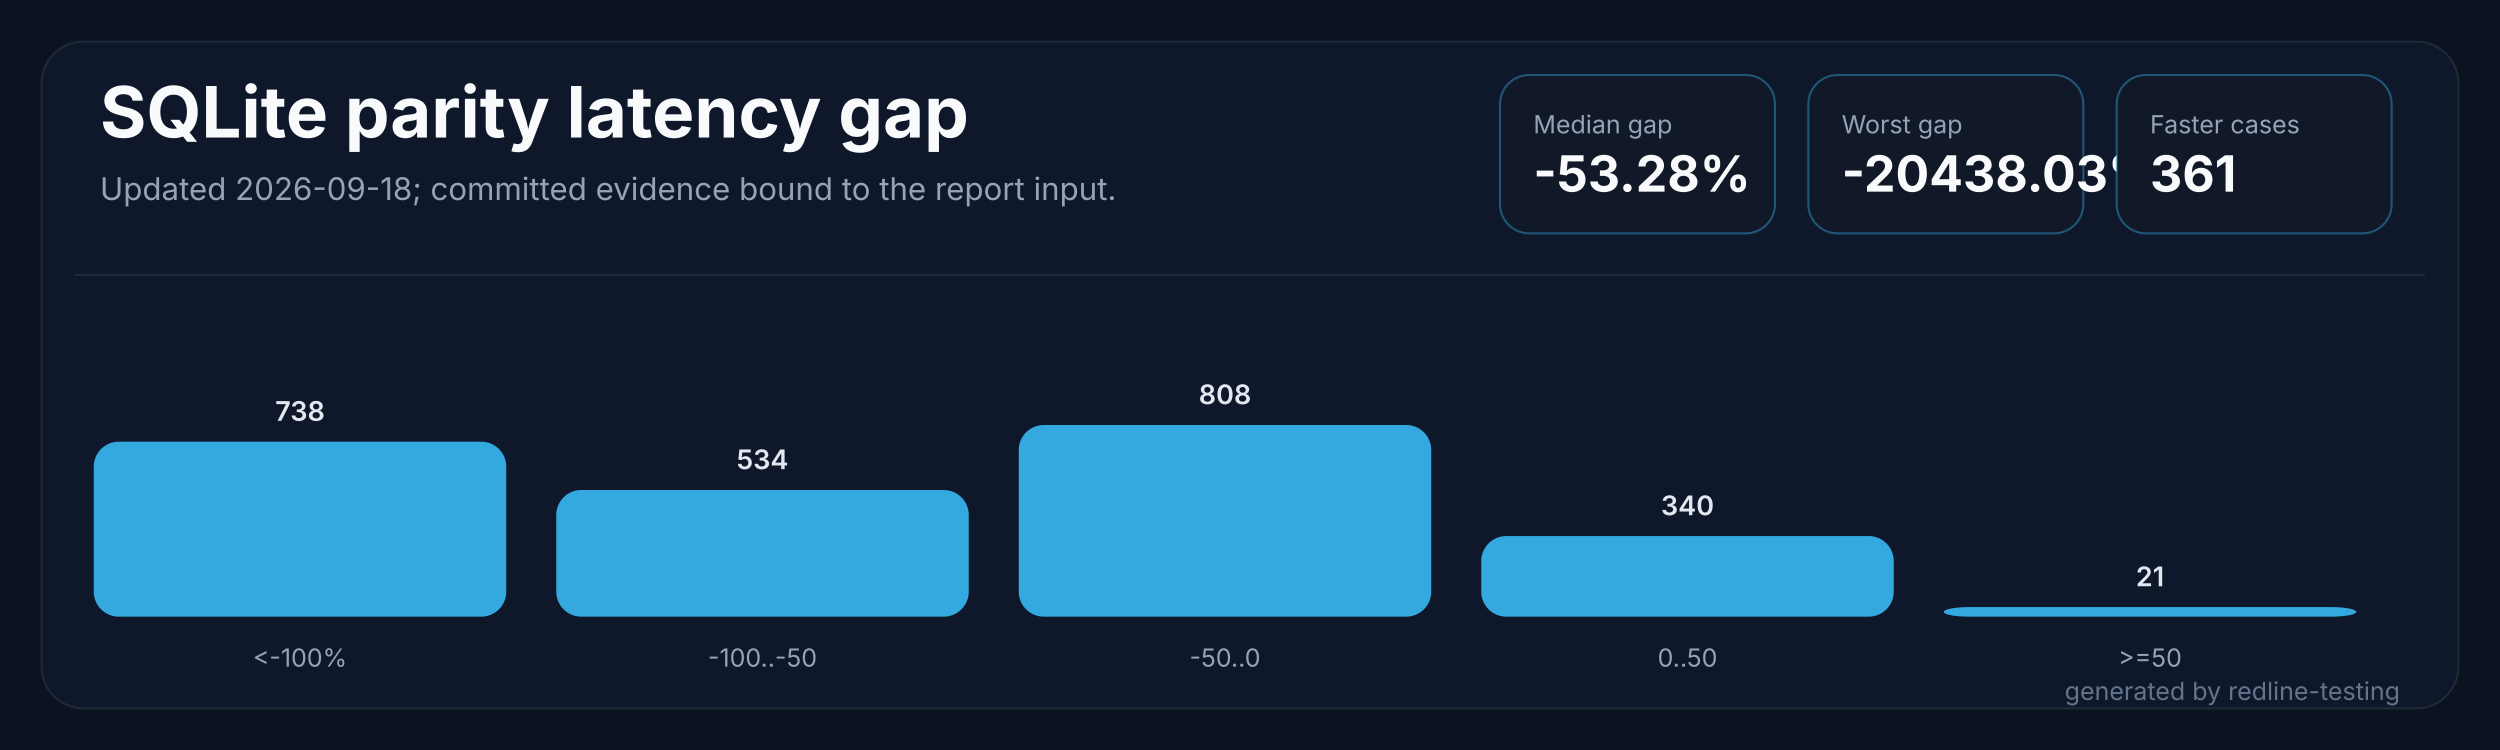
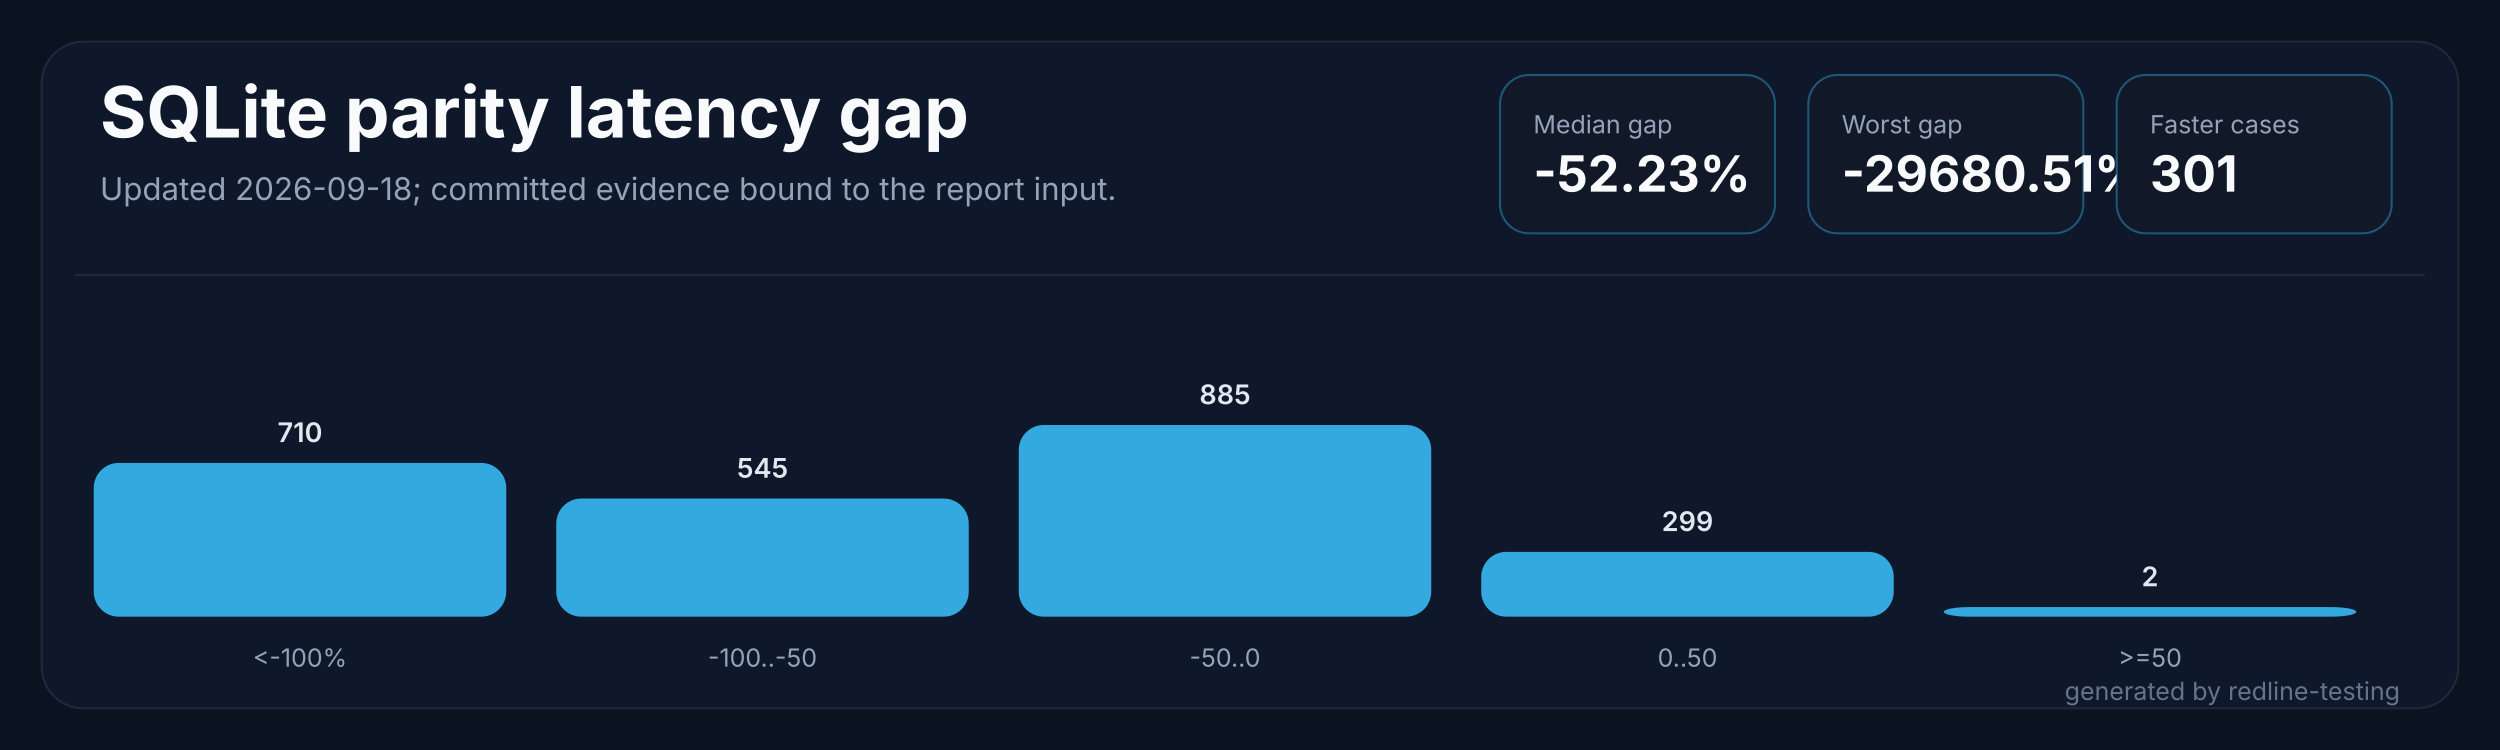
<svg xmlns="http://www.w3.org/2000/svg" width="1200" height="360" viewBox="0 0 1200 360" role="img" aria-labelledby="title desc">
  <rect width="1200" height="360" fill="#0b1220" />
  <rect x="20" y="20" width="1160" height="320" rx="20" fill="#0f172a" stroke="#1f2937" />
  <path d="M 36 132 H 1164" stroke="#1f2937" stroke-width="1" />
  <text x="48" y="66" fill="#f8fafc" font-family="Inter,Segoe UI,sans-serif" font-size="34" font-weight="700" letter-spacing="0">SQLite parity latency gap</text>
  <text x="48" y="96" fill="#94a3b8" font-family="Inter,Segoe UI,sans-serif" font-size="15" letter-spacing="0">Updated 2026-09-18; committed evidence bound to the report input.</text>
  <g transform="translate(720,36)">
    <rect width="132" height="76" rx="14" fill="#111827" stroke="#38bdf8" stroke-opacity="0.38" />
    <text x="16" y="28" fill="#94a3b8" font-family="Inter,Segoe UI,sans-serif" font-size="12" letter-spacing="0">Median gap</text>
-     <text x="16" y="56" fill="#f8fafc" font-family="Inter,Segoe UI,sans-serif" font-size="24" font-weight="700" letter-spacing="0">-53.28%</text>
+     <text x="16" y="56" fill="#f8fafc" font-family="Inter,Segoe UI,sans-serif" font-size="24" font-weight="700" letter-spacing="0">-52.23%</text>
  </g>
  <g transform="translate(868,36)">
    <rect width="132" height="76" rx="14" fill="#111827" stroke="#38bdf8" stroke-opacity="0.38" />
    <text x="16" y="28" fill="#94a3b8" font-family="Inter,Segoe UI,sans-serif" font-size="12" letter-spacing="0">Worst gap</text>
-     <text x="16" y="56" fill="#f8fafc" font-family="Inter,Segoe UI,sans-serif" font-size="24" font-weight="700" letter-spacing="0">-20438.03%</text>
+     <text x="16" y="56" fill="#f8fafc" font-family="Inter,Segoe UI,sans-serif" font-size="24" font-weight="700" letter-spacing="0">-29680.51%</text>
  </g>
  <g transform="translate(1016,36)">
    <rect width="132" height="76" rx="14" fill="#111827" stroke="#38bdf8" stroke-opacity="0.38" />
    <text x="16" y="28" fill="#94a3b8" font-family="Inter,Segoe UI,sans-serif" font-size="12" letter-spacing="0">Faster cases</text>
-     <text x="16" y="56" fill="#f8fafc" font-family="Inter,Segoe UI,sans-serif" font-size="24" font-weight="700" letter-spacing="0">361</text>
+     <text x="16" y="56" fill="#f8fafc" font-family="Inter,Segoe UI,sans-serif" font-size="24" font-weight="700" letter-spacing="0">301</text>
  </g>
  <g transform="translate(45.0,0)">
-     <rect x="0" y="212.0" width="198.0" height="84.0" rx="12" fill="#38bdf8" fill-opacity="0.88" />
-     <text x="99.0" y="202.0" fill="#e2e8f0" text-anchor="middle" font-family="Inter,Segoe UI,sans-serif" font-size="13" font-weight="600" letter-spacing="0">738</text>
+     <rect x="0" y="222.2" width="198.0" height="73.8" rx="12" fill="#38bdf8" fill-opacity="0.88" />
+     <text x="99.0" y="212.2" fill="#e2e8f0" text-anchor="middle" font-family="Inter,Segoe UI,sans-serif" font-size="13" font-weight="600" letter-spacing="0">710</text>
    <text x="99.0" y="320" fill="#94a3b8" text-anchor="middle" font-family="Inter,Segoe UI,sans-serif" font-size="12" letter-spacing="0">&lt;-100%</text>
  </g>
  <g transform="translate(267.0,0)">
-     <rect x="0" y="235.2" width="198.0" height="60.8" rx="12" fill="#38bdf8" fill-opacity="0.88" />
-     <text x="99.0" y="225.2" fill="#e2e8f0" text-anchor="middle" font-family="Inter,Segoe UI,sans-serif" font-size="13" font-weight="600" letter-spacing="0">534</text>
+     <rect x="0" y="239.3" width="198.0" height="56.7" rx="12" fill="#38bdf8" fill-opacity="0.88" />
+     <text x="99.0" y="229.3" fill="#e2e8f0" text-anchor="middle" font-family="Inter,Segoe UI,sans-serif" font-size="13" font-weight="600" letter-spacing="0">545</text>
    <text x="99.0" y="320" fill="#94a3b8" text-anchor="middle" font-family="Inter,Segoe UI,sans-serif" font-size="12" letter-spacing="0">-100..-50</text>
  </g>
  <g transform="translate(489.0,0)">
    <rect x="0" y="204.0" width="198.0" height="92.0" rx="12" fill="#38bdf8" fill-opacity="0.88" />
-     <text x="99.0" y="194.0" fill="#e2e8f0" text-anchor="middle" font-family="Inter,Segoe UI,sans-serif" font-size="13" font-weight="600" letter-spacing="0">808</text>
+     <text x="99.0" y="194.0" fill="#e2e8f0" text-anchor="middle" font-family="Inter,Segoe UI,sans-serif" font-size="13" font-weight="600" letter-spacing="0">885</text>
    <text x="99.0" y="320" fill="#94a3b8" text-anchor="middle" font-family="Inter,Segoe UI,sans-serif" font-size="12" letter-spacing="0">-50..0</text>
  </g>
  <g transform="translate(711.0,0)">
-     <rect x="0" y="257.3" width="198.0" height="38.7" rx="12" fill="#38bdf8" fill-opacity="0.88" />
-     <text x="99.0" y="247.3" fill="#e2e8f0" text-anchor="middle" font-family="Inter,Segoe UI,sans-serif" font-size="13" font-weight="600" letter-spacing="0">340</text>
+     <rect x="0" y="264.9" width="198.0" height="31.1" rx="12" fill="#38bdf8" fill-opacity="0.88" />
+     <text x="99.0" y="254.9" fill="#e2e8f0" text-anchor="middle" font-family="Inter,Segoe UI,sans-serif" font-size="13" font-weight="600" letter-spacing="0">299</text>
    <text x="99.0" y="320" fill="#94a3b8" text-anchor="middle" font-family="Inter,Segoe UI,sans-serif" font-size="12" letter-spacing="0">0..50</text>
  </g>
  <g transform="translate(933.0,0)">
    <rect x="0" y="291.4" width="198.0" height="4.6" rx="12" fill="#38bdf8" fill-opacity="0.88" />
-     <text x="99.0" y="281.4" fill="#e2e8f0" text-anchor="middle" font-family="Inter,Segoe UI,sans-serif" font-size="13" font-weight="600" letter-spacing="0">21</text>
+     <text x="99.0" y="281.4" fill="#e2e8f0" text-anchor="middle" font-family="Inter,Segoe UI,sans-serif" font-size="13" font-weight="600" letter-spacing="0">2</text>
    <text x="99.0" y="320" fill="#94a3b8" text-anchor="middle" font-family="Inter,Segoe UI,sans-serif" font-size="12" letter-spacing="0">&gt;=50</text>
  </g>
  <text x="1152" y="336" fill="#64748b" text-anchor="end" font-family="Inter,Segoe UI,sans-serif" font-size="12" letter-spacing="0">generated by redline-testing</text>
</svg>
